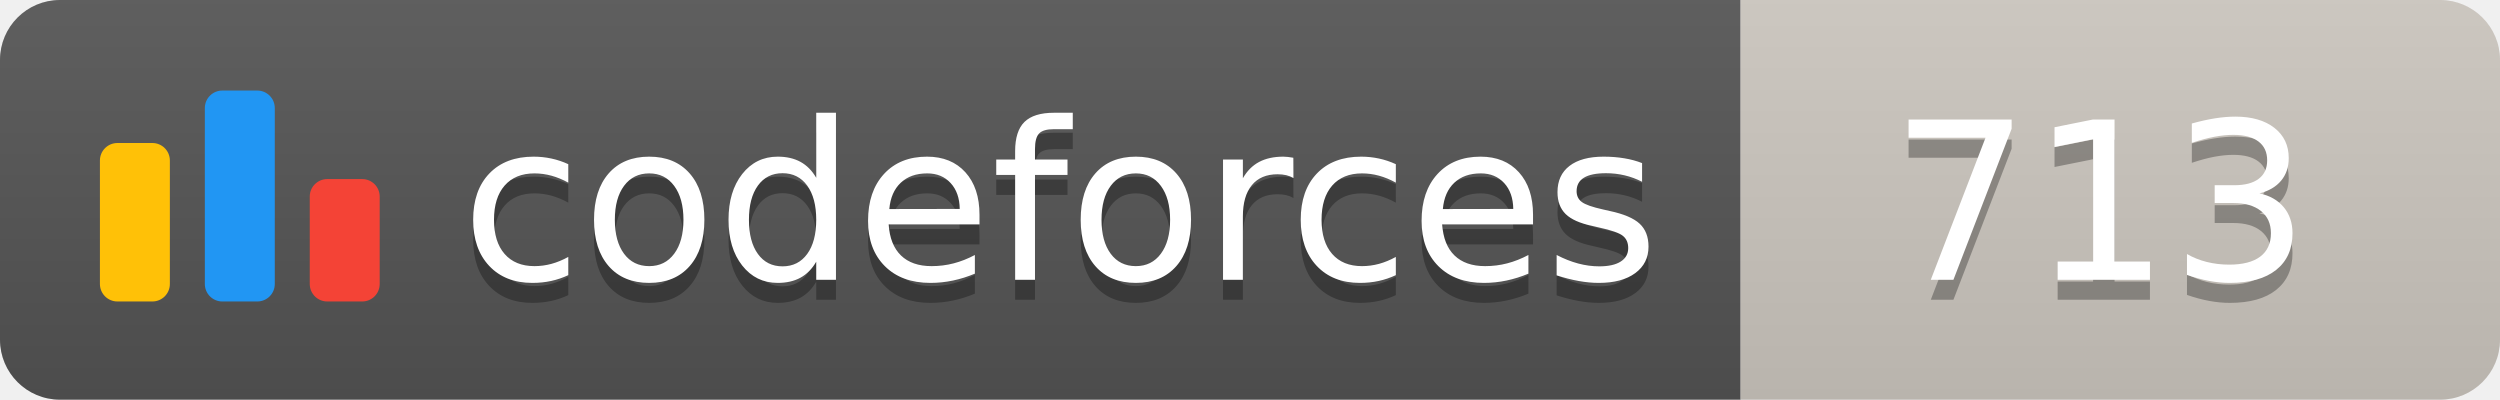
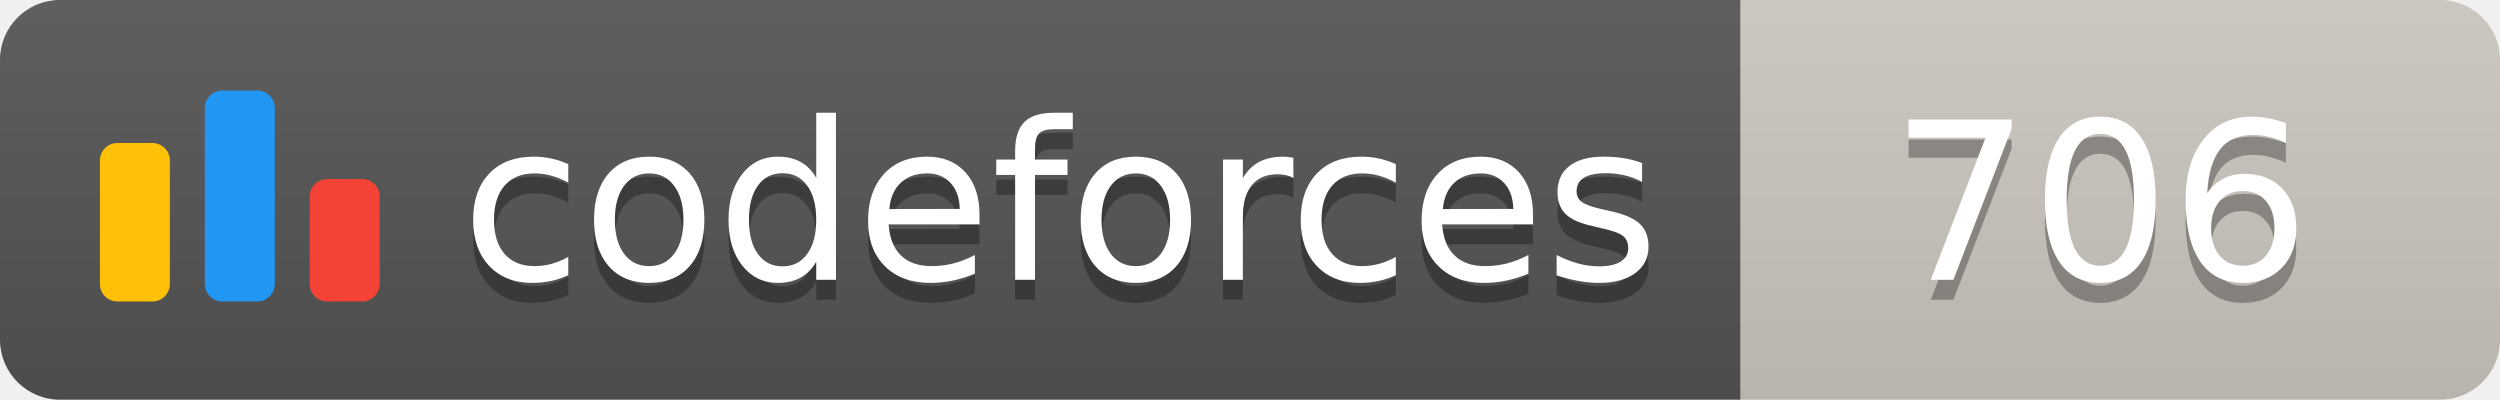
<svg xmlns="http://www.w3.org/2000/svg" width="125.1" height="20">
  <linearGradient id="smooth" x2="0" y2="100%">
    <stop offset="0" stop-color="#bbb" stop-opacity=".1" />
    <stop offset="1" stop-opacity=".1" />
  </linearGradient>
  <clipPath id="round">
    <rect width="125.1" height="20" rx="3" fill="#fff" />
  </clipPath>
  <g clip-path="url(#round)">
    <rect width="87.1" height="20" fill="#555" />
    <rect x="87.1" width="38.0" height="20" fill="#cec8c1" />
    <rect width="125.1" height="20" fill="url(#smooth)" />
  </g>
  <g fill="#fff" text-anchor="middle" font-family="DejaVu Sans,Verdana,Geneva,sans-serif" font-size="110">
    <svg x="5" y="3" class="logo" width="14" height="14" viewBox="0 0 32 25" fill="none">
      <rect y="6" width="8" height="18.125" rx="2" fill="#FFC107" />
      <rect x="24" y="10.125" width="8" height="14" rx="2" fill="#F44336" />
      <rect x="12" width="8" height="24.125" rx="2" fill="#2196F3" />
    </svg>
    <text x="530.5" y="150" fill="#010101" fill-opacity=".3" transform="scale(0.1)" textLength="601.0" lengthAdjust="spacing">codeforces
        </text>
    <text x="530.5" y="140" transform="scale(0.1)" textLength="601.0" lengthAdjust="spacing">codeforces</text>
-     <text x="1051.0" y="150" fill="#010101" fill-opacity=".3" transform="scale(0.1)" textLength="280.0" lengthAdjust="spacing">713
+     <text x="1051.0" y="150" fill="#010101" fill-opacity=".3" transform="scale(0.1)" textLength="280.0" lengthAdjust="spacing">706
        </text>
-     <text x="1051.0" y="140" transform="scale(0.1)" textLength="280.0" lengthAdjust="spacing">713</text>
+     <text x="1051.0" y="140" transform="scale(0.1)" textLength="280.0" lengthAdjust="spacing">706</text>
  </g>
</svg>
